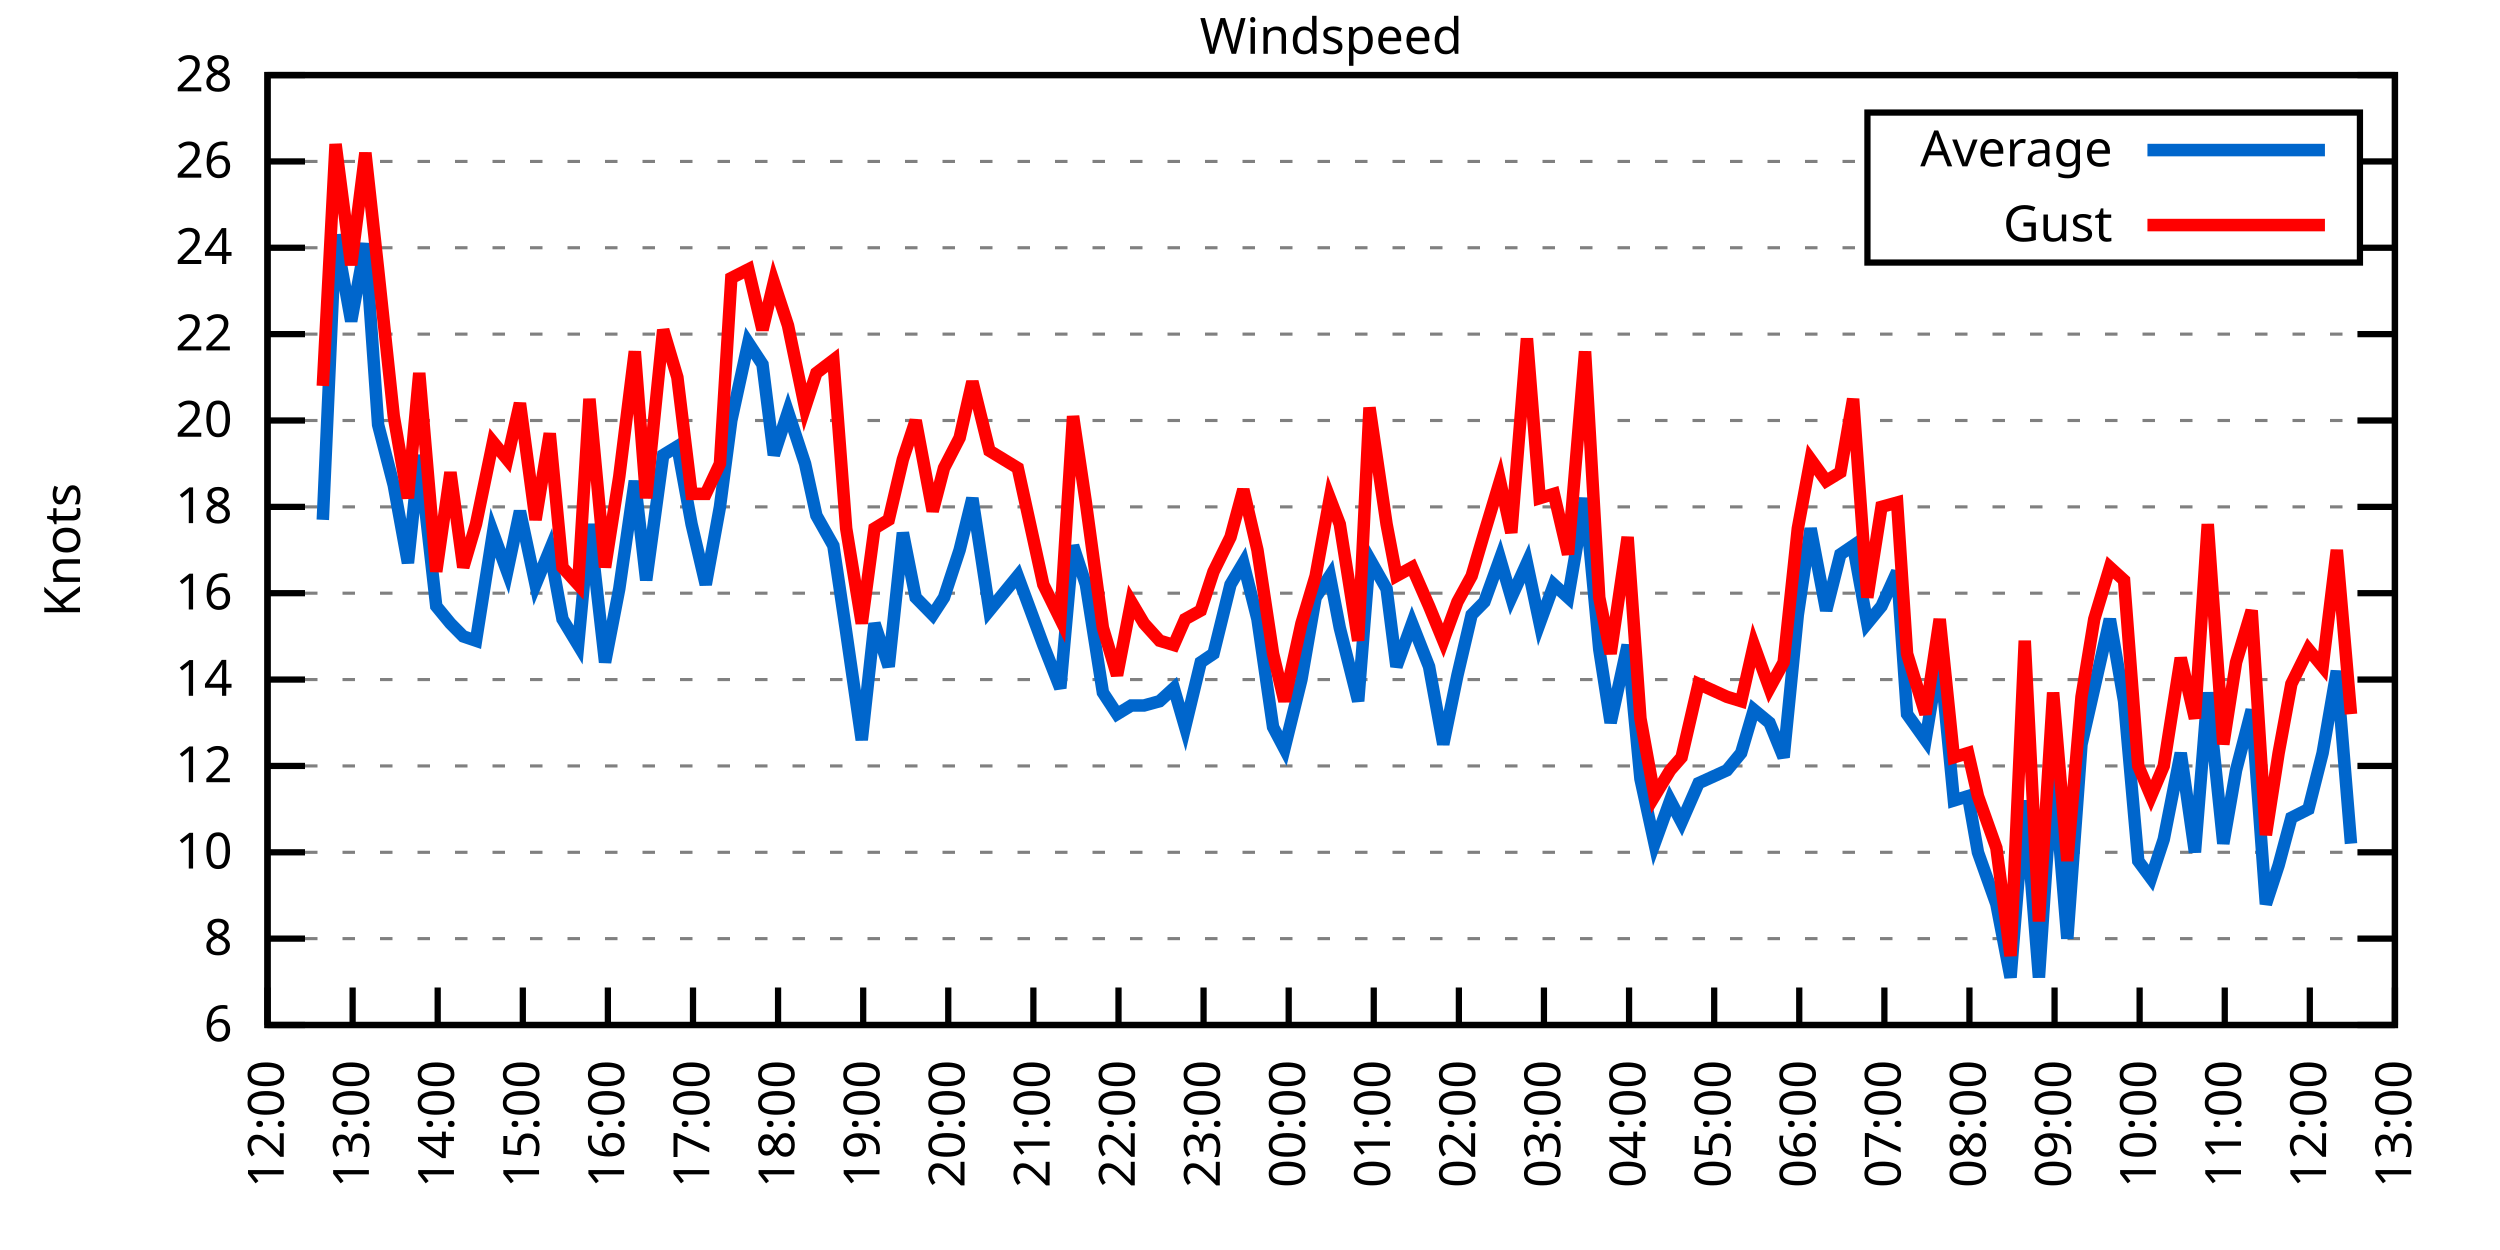
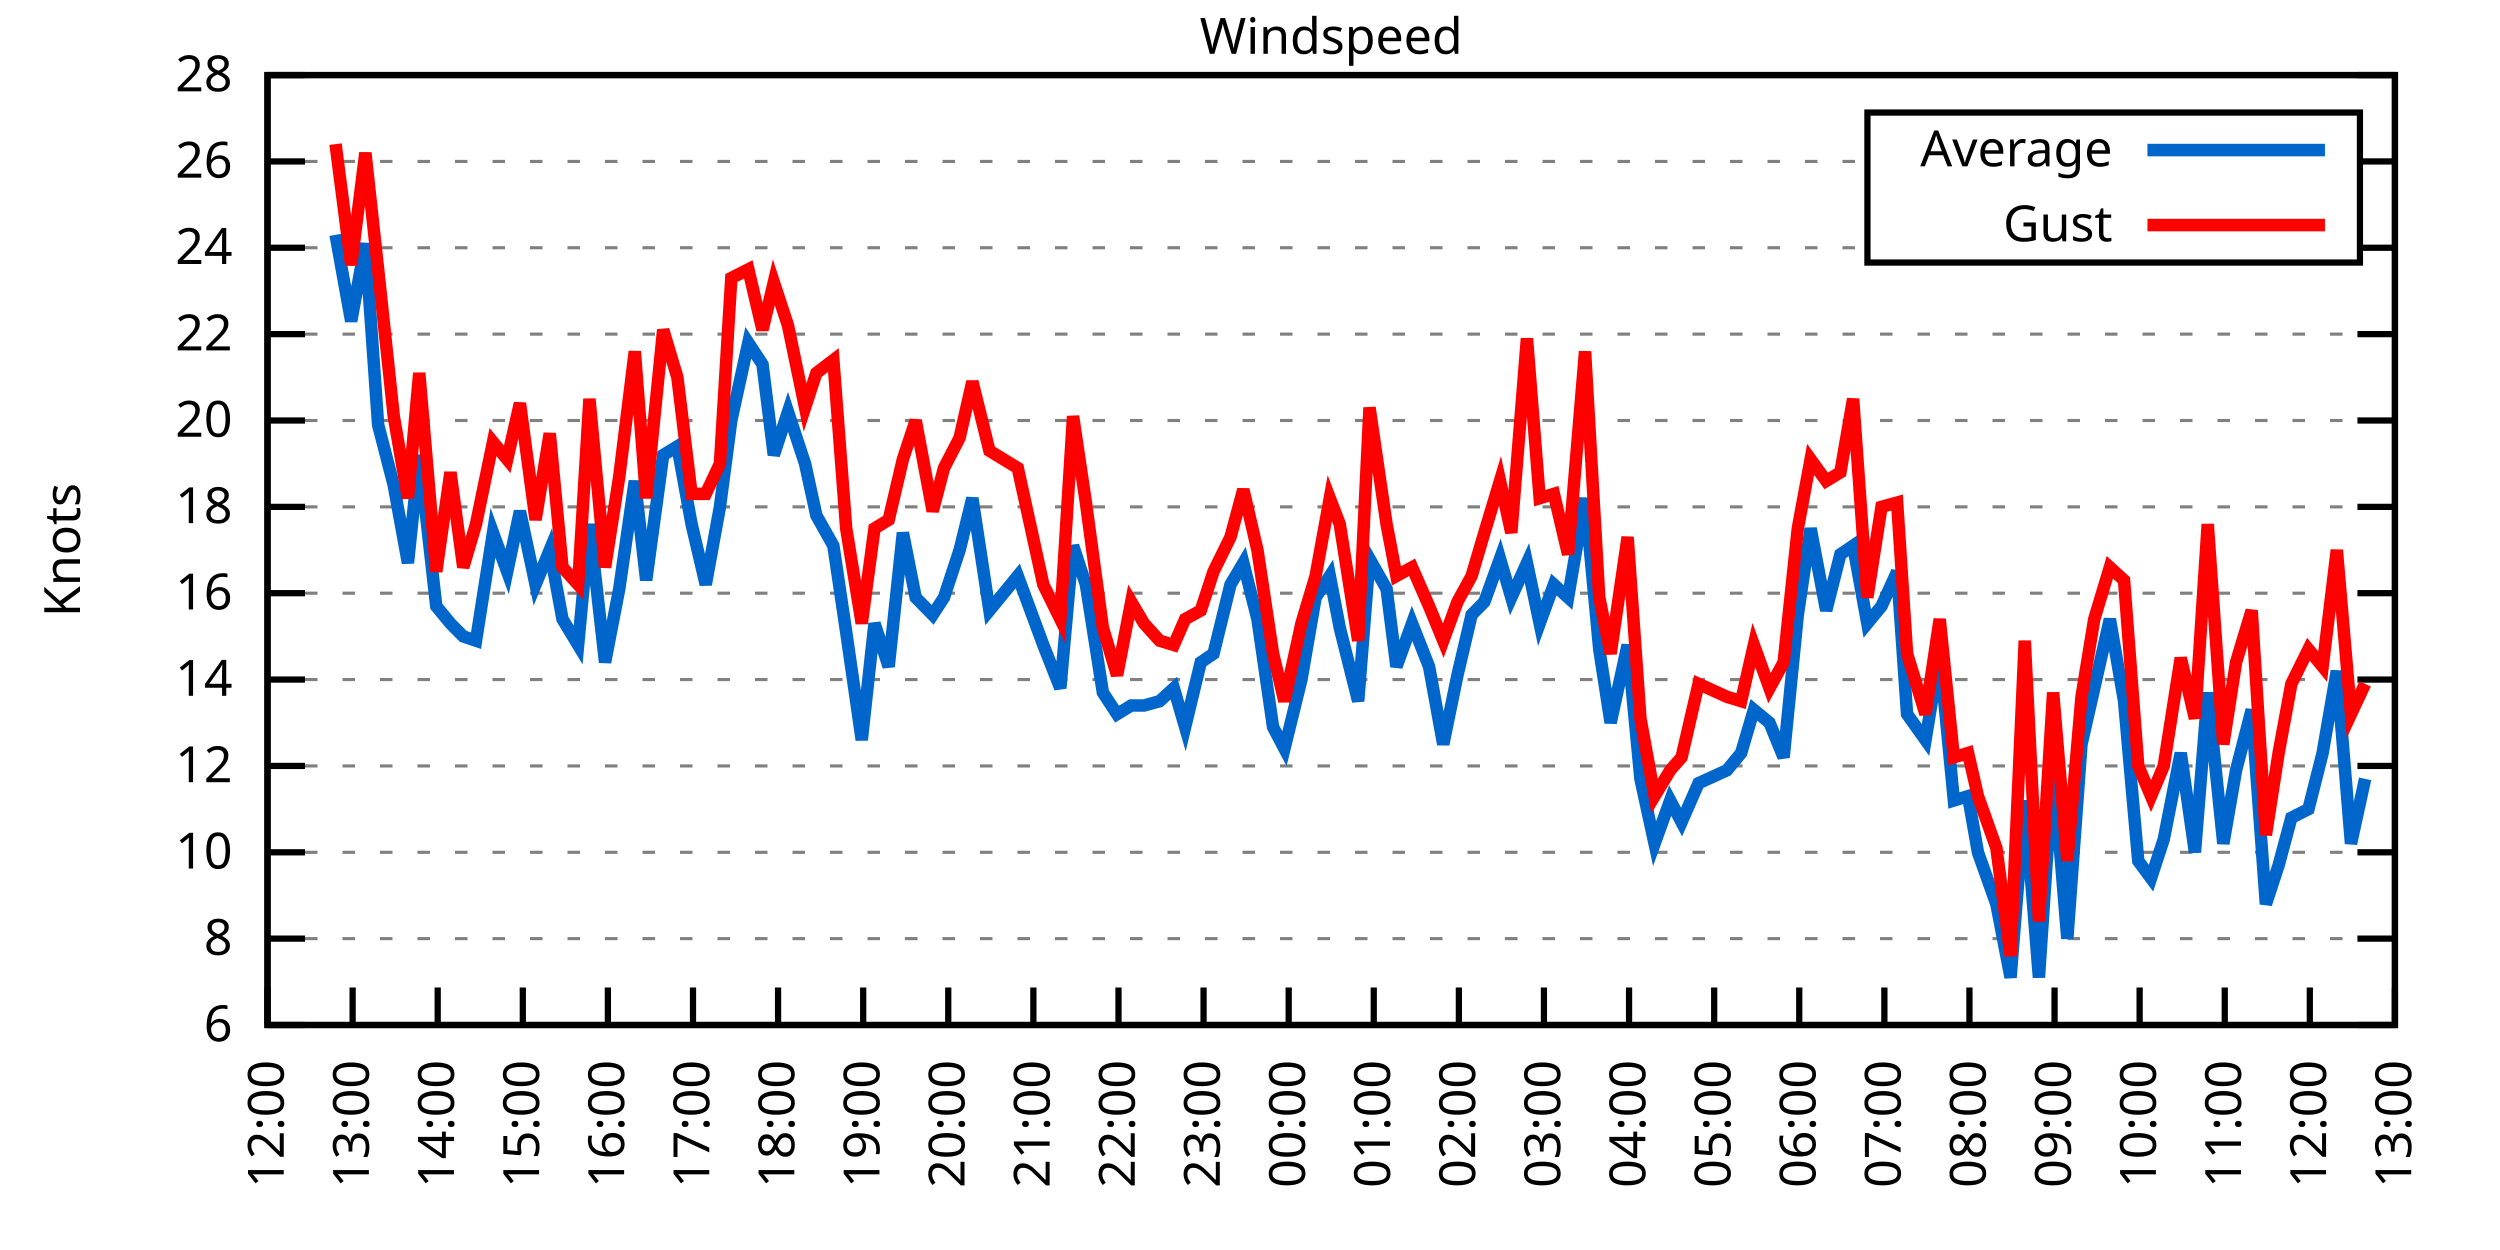
<svg xmlns="http://www.w3.org/2000/svg" xmlns:xlink="http://www.w3.org/1999/xlink" width="400" height="200" viewBox="0 0 400 200">
  <g id="gnuplot_canvas">
    <rect x="0" y="0" width="400" height="200" fill="none" />
    <defs>
      <circle id="gpDot" r="0.5" stroke-width="0.5" stroke="currentColor" />
      <path id="gpPt0" stroke-width="0.333" stroke="currentColor" d="M-1,0 h2 M0,-1 v2" />
      <path id="gpPt1" stroke-width="0.333" stroke="currentColor" d="M-1,-1 L1,1 M1,-1 L-1,1" />
      <path id="gpPt2" stroke-width="0.333" stroke="currentColor" d="M-1,0 L1,0 M0,-1 L0,1 M-1,-1 L1,1 M-1,1 L1,-1" />
      <rect id="gpPt3" stroke-width="0.333" stroke="currentColor" x="-1" y="-1" width="2" height="2" />
      <rect id="gpPt4" stroke-width="0.333" stroke="currentColor" fill="currentColor" x="-1" y="-1" width="2" height="2" />
      <circle id="gpPt5" stroke-width="0.333" stroke="currentColor" cx="0" cy="0" r="1" />
      <use xlink:href="#gpPt5" id="gpPt6" fill="currentColor" stroke="none" />
      <path id="gpPt7" stroke-width="0.333" stroke="currentColor" d="M0,-1.33 L-1.33,0.67 L1.33,0.67 z" />
      <use xlink:href="#gpPt7" id="gpPt8" fill="currentColor" stroke="none" />
      <use xlink:href="#gpPt7" id="gpPt9" stroke="currentColor" transform="rotate(180)" />
      <use xlink:href="#gpPt9" id="gpPt10" fill="currentColor" stroke="none" />
      <use xlink:href="#gpPt3" id="gpPt11" stroke="currentColor" transform="rotate(45)" />
      <use xlink:href="#gpPt11" id="gpPt12" fill="currentColor" stroke="none" />
      <path id="gpPt13" stroke-width="0.333" stroke="currentColor" d="M0,1.330 L1.265,0.411 L0.782,-1.067 L-0.782,-1.076 L-1.265,0.411 z" />
      <use xlink:href="#gpPt13" id="gpPt14" fill="currentColor" stroke="none" />
      <filter id="textbox" filterUnits="objectBoundingBox" x="0" y="0" height="1" width="1">
        <feFlood flood-color="white" flood-opacity="1" result="bgnd" />
        <feComposite in="SourceGraphic" in2="bgnd" operator="atop" />
      </filter>
      <filter id="greybox" filterUnits="objectBoundingBox" x="0" y="0" height="1" width="1">
        <feFlood flood-color="lightgrey" flood-opacity="1" result="grey" />
        <feComposite in="SourceGraphic" in2="grey" operator="atop" />
      </filter>
    </defs>
    <g fill="none" color="white" stroke="currentColor" stroke-width="1.00" stroke-linecap="butt" stroke-linejoin="miter">
</g>
    <g fill="none" color="black" stroke="currentColor" stroke-width="1.00" stroke-linecap="butt" stroke-linejoin="miter">
      <g stroke="none" shape-rendering="crispEdges">
        <polygon fill="rgb(255, 255, 255)" points="42.80,164.00 383.18,164.00 383.18,12.02 42.80,12.02 " />
      </g>
    </g>
    <g fill="none" color="black" stroke="currentColor" stroke-width="1.00" stroke-linecap="butt" stroke-linejoin="miter">
</g>
    <g fill="none" color="black" stroke="black" stroke-width="0.50" stroke-linecap="butt" stroke-linejoin="miter">
</g>
    <g fill="none" color="gray" stroke="currentColor" stroke-width="0.50" stroke-linecap="butt" stroke-linejoin="miter">
      <path stroke="gray" stroke-dasharray="2,4" class="gridline" d="M42.80,164.00 L383.19,164.00  " />
    </g>
    <g fill="none" color="gray" stroke="gray" stroke-width="1.00" stroke-linecap="butt" stroke-linejoin="miter">
</g>
    <g fill="none" color="black" stroke="currentColor" stroke-width="1.00" stroke-linecap="butt" stroke-linejoin="miter">
      <path stroke="black" d="M42.80,164.00 L48.80,164.00 M383.19,164.00 L377.19,164.00  " />
      <g transform="translate(37.20,166.60)" stroke="none" fill="black" font-family="Sans" font-size="8.00" text-anchor="end">
        <text>
          <tspan font-family="Sans"> 6</tspan>
        </text>
      </g>
    </g>
    <g fill="none" color="black" stroke="currentColor" stroke-width="1.00" stroke-linecap="butt" stroke-linejoin="miter">
</g>
    <g fill="none" color="black" stroke="black" stroke-width="0.50" stroke-linecap="butt" stroke-linejoin="miter">
</g>
    <g fill="none" color="gray" stroke="currentColor" stroke-width="0.50" stroke-linecap="butt" stroke-linejoin="miter">
      <path stroke="gray" stroke-dasharray="2,4" class="gridline" d="M42.80,150.18 L383.19,150.18  " />
    </g>
    <g fill="none" color="gray" stroke="gray" stroke-width="1.00" stroke-linecap="butt" stroke-linejoin="miter">
</g>
    <g fill="none" color="black" stroke="currentColor" stroke-width="1.00" stroke-linecap="butt" stroke-linejoin="miter">
      <path stroke="black" d="M42.80,150.18 L48.80,150.18 M383.19,150.18 L377.19,150.18  " />
      <g transform="translate(37.20,152.78)" stroke="none" fill="black" font-family="Sans" font-size="8.00" text-anchor="end">
        <text>
          <tspan font-family="Sans"> 8</tspan>
        </text>
      </g>
    </g>
    <g fill="none" color="black" stroke="currentColor" stroke-width="1.00" stroke-linecap="butt" stroke-linejoin="miter">
</g>
    <g fill="none" color="black" stroke="black" stroke-width="0.50" stroke-linecap="butt" stroke-linejoin="miter">
</g>
    <g fill="none" color="gray" stroke="currentColor" stroke-width="0.50" stroke-linecap="butt" stroke-linejoin="miter">
      <path stroke="gray" stroke-dasharray="2,4" class="gridline" d="M42.80,136.37 L383.19,136.37  " />
    </g>
    <g fill="none" color="gray" stroke="gray" stroke-width="1.00" stroke-linecap="butt" stroke-linejoin="miter">
</g>
    <g fill="none" color="black" stroke="currentColor" stroke-width="1.00" stroke-linecap="butt" stroke-linejoin="miter">
      <path stroke="black" d="M42.80,136.37 L48.80,136.37 M383.19,136.37 L377.19,136.37  " />
      <g transform="translate(37.20,138.97)" stroke="none" fill="black" font-family="Sans" font-size="8.00" text-anchor="end">
        <text>
          <tspan font-family="Sans"> 10</tspan>
        </text>
      </g>
    </g>
    <g fill="none" color="black" stroke="currentColor" stroke-width="1.00" stroke-linecap="butt" stroke-linejoin="miter">
</g>
    <g fill="none" color="black" stroke="black" stroke-width="0.50" stroke-linecap="butt" stroke-linejoin="miter">
</g>
    <g fill="none" color="gray" stroke="currentColor" stroke-width="0.50" stroke-linecap="butt" stroke-linejoin="miter">
      <path stroke="gray" stroke-dasharray="2,4" class="gridline" d="M42.80,122.55 L383.19,122.55  " />
    </g>
    <g fill="none" color="gray" stroke="gray" stroke-width="1.00" stroke-linecap="butt" stroke-linejoin="miter">
</g>
    <g fill="none" color="black" stroke="currentColor" stroke-width="1.00" stroke-linecap="butt" stroke-linejoin="miter">
      <path stroke="black" d="M42.80,122.55 L48.80,122.55 M383.19,122.55 L377.19,122.55  " />
      <g transform="translate(37.20,125.15)" stroke="none" fill="black" font-family="Sans" font-size="8.00" text-anchor="end">
        <text>
          <tspan font-family="Sans"> 12</tspan>
        </text>
      </g>
    </g>
    <g fill="none" color="black" stroke="currentColor" stroke-width="1.00" stroke-linecap="butt" stroke-linejoin="miter">
</g>
    <g fill="none" color="black" stroke="black" stroke-width="0.50" stroke-linecap="butt" stroke-linejoin="miter">
</g>
    <g fill="none" color="gray" stroke="currentColor" stroke-width="0.50" stroke-linecap="butt" stroke-linejoin="miter">
      <path stroke="gray" stroke-dasharray="2,4" class="gridline" d="M42.80,108.73 L383.19,108.73  " />
    </g>
    <g fill="none" color="gray" stroke="gray" stroke-width="1.00" stroke-linecap="butt" stroke-linejoin="miter">
</g>
    <g fill="none" color="black" stroke="currentColor" stroke-width="1.00" stroke-linecap="butt" stroke-linejoin="miter">
      <path stroke="black" d="M42.80,108.73 L48.80,108.73 M383.19,108.73 L377.19,108.73  " />
      <g transform="translate(37.20,111.33)" stroke="none" fill="black" font-family="Sans" font-size="8.00" text-anchor="end">
        <text>
          <tspan font-family="Sans"> 14</tspan>
        </text>
      </g>
    </g>
    <g fill="none" color="black" stroke="currentColor" stroke-width="1.00" stroke-linecap="butt" stroke-linejoin="miter">
</g>
    <g fill="none" color="black" stroke="black" stroke-width="0.50" stroke-linecap="butt" stroke-linejoin="miter">
</g>
    <g fill="none" color="gray" stroke="currentColor" stroke-width="0.50" stroke-linecap="butt" stroke-linejoin="miter">
      <path stroke="gray" stroke-dasharray="2,4" class="gridline" d="M42.80,94.91 L383.19,94.91  " />
    </g>
    <g fill="none" color="gray" stroke="gray" stroke-width="1.00" stroke-linecap="butt" stroke-linejoin="miter">
</g>
    <g fill="none" color="black" stroke="currentColor" stroke-width="1.00" stroke-linecap="butt" stroke-linejoin="miter">
      <path stroke="black" d="M42.80,94.91 L48.80,94.91 M383.19,94.91 L377.19,94.91  " />
      <g transform="translate(37.20,97.51)" stroke="none" fill="black" font-family="Sans" font-size="8.00" text-anchor="end">
        <text>
          <tspan font-family="Sans"> 16</tspan>
        </text>
      </g>
    </g>
    <g fill="none" color="black" stroke="currentColor" stroke-width="1.00" stroke-linecap="butt" stroke-linejoin="miter">
</g>
    <g fill="none" color="black" stroke="black" stroke-width="0.50" stroke-linecap="butt" stroke-linejoin="miter">
</g>
    <g fill="none" color="gray" stroke="currentColor" stroke-width="0.50" stroke-linecap="butt" stroke-linejoin="miter">
      <path stroke="gray" stroke-dasharray="2,4" class="gridline" d="M42.80,81.10 L383.19,81.10  " />
    </g>
    <g fill="none" color="gray" stroke="gray" stroke-width="1.00" stroke-linecap="butt" stroke-linejoin="miter">
</g>
    <g fill="none" color="black" stroke="currentColor" stroke-width="1.00" stroke-linecap="butt" stroke-linejoin="miter">
      <path stroke="black" d="M42.80,81.10 L48.80,81.10 M383.19,81.10 L377.19,81.10  " />
      <g transform="translate(37.20,83.70)" stroke="none" fill="black" font-family="Sans" font-size="8.00" text-anchor="end">
        <text>
          <tspan font-family="Sans"> 18</tspan>
        </text>
      </g>
    </g>
    <g fill="none" color="black" stroke="currentColor" stroke-width="1.00" stroke-linecap="butt" stroke-linejoin="miter">
</g>
    <g fill="none" color="black" stroke="black" stroke-width="0.50" stroke-linecap="butt" stroke-linejoin="miter">
</g>
    <g fill="none" color="gray" stroke="currentColor" stroke-width="0.50" stroke-linecap="butt" stroke-linejoin="miter">
      <path stroke="gray" stroke-dasharray="2,4" class="gridline" d="M42.80,67.28 L383.19,67.28  " />
    </g>
    <g fill="none" color="gray" stroke="gray" stroke-width="1.00" stroke-linecap="butt" stroke-linejoin="miter">
</g>
    <g fill="none" color="black" stroke="currentColor" stroke-width="1.00" stroke-linecap="butt" stroke-linejoin="miter">
      <path stroke="black" d="M42.80,67.28 L48.80,67.28 M383.19,67.28 L377.19,67.28  " />
      <g transform="translate(37.20,69.88)" stroke="none" fill="black" font-family="Sans" font-size="8.00" text-anchor="end">
        <text>
          <tspan font-family="Sans"> 20</tspan>
        </text>
      </g>
    </g>
    <g fill="none" color="black" stroke="currentColor" stroke-width="1.00" stroke-linecap="butt" stroke-linejoin="miter">
</g>
    <g fill="none" color="black" stroke="black" stroke-width="0.50" stroke-linecap="butt" stroke-linejoin="miter">
</g>
    <g fill="none" color="gray" stroke="currentColor" stroke-width="0.50" stroke-linecap="butt" stroke-linejoin="miter">
      <path stroke="gray" stroke-dasharray="2,4" class="gridline" d="M42.80,53.46 L383.19,53.46  " />
    </g>
    <g fill="none" color="gray" stroke="gray" stroke-width="1.00" stroke-linecap="butt" stroke-linejoin="miter">
</g>
    <g fill="none" color="black" stroke="currentColor" stroke-width="1.00" stroke-linecap="butt" stroke-linejoin="miter">
      <path stroke="black" d="M42.80,53.46 L48.80,53.46 M383.19,53.46 L377.19,53.46  " />
      <g transform="translate(37.20,56.06)" stroke="none" fill="black" font-family="Sans" font-size="8.00" text-anchor="end">
        <text>
          <tspan font-family="Sans"> 22</tspan>
        </text>
      </g>
    </g>
    <g fill="none" color="black" stroke="currentColor" stroke-width="1.00" stroke-linecap="butt" stroke-linejoin="miter">
</g>
    <g fill="none" color="black" stroke="black" stroke-width="0.50" stroke-linecap="butt" stroke-linejoin="miter">
</g>
    <g fill="none" color="gray" stroke="currentColor" stroke-width="0.50" stroke-linecap="butt" stroke-linejoin="miter">
      <path stroke="gray" stroke-dasharray="2,4" class="gridline" d="M42.80,39.64 L298.79,39.64 M377.59,39.64 L383.19,39.64  " />
    </g>
    <g fill="none" color="gray" stroke="gray" stroke-width="1.00" stroke-linecap="butt" stroke-linejoin="miter">
</g>
    <g fill="none" color="black" stroke="currentColor" stroke-width="1.00" stroke-linecap="butt" stroke-linejoin="miter">
      <path stroke="black" d="M42.80,39.64 L48.80,39.64 M383.19,39.64 L377.19,39.64  " />
      <g transform="translate(37.20,42.24)" stroke="none" fill="black" font-family="Sans" font-size="8.00" text-anchor="end">
        <text>
          <tspan font-family="Sans"> 24</tspan>
        </text>
      </g>
    </g>
    <g fill="none" color="black" stroke="currentColor" stroke-width="1.00" stroke-linecap="butt" stroke-linejoin="miter">
</g>
    <g fill="none" color="black" stroke="black" stroke-width="0.50" stroke-linecap="butt" stroke-linejoin="miter">
</g>
    <g fill="none" color="gray" stroke="currentColor" stroke-width="0.50" stroke-linecap="butt" stroke-linejoin="miter">
      <path stroke="gray" stroke-dasharray="2,4" class="gridline" d="M42.80,25.83 L298.79,25.83 M377.59,25.83 L383.19,25.83  " />
    </g>
    <g fill="none" color="gray" stroke="gray" stroke-width="1.00" stroke-linecap="butt" stroke-linejoin="miter">
</g>
    <g fill="none" color="black" stroke="currentColor" stroke-width="1.00" stroke-linecap="butt" stroke-linejoin="miter">
      <path stroke="black" d="M42.80,25.83 L48.80,25.83 M383.19,25.83 L377.19,25.83  " />
      <g transform="translate(37.20,28.43)" stroke="none" fill="black" font-family="Sans" font-size="8.00" text-anchor="end">
        <text>
          <tspan font-family="Sans"> 26</tspan>
        </text>
      </g>
    </g>
    <g fill="none" color="black" stroke="currentColor" stroke-width="1.00" stroke-linecap="butt" stroke-linejoin="miter">
</g>
    <g fill="none" color="black" stroke="black" stroke-width="0.50" stroke-linecap="butt" stroke-linejoin="miter">
</g>
    <g fill="none" color="gray" stroke="currentColor" stroke-width="0.50" stroke-linecap="butt" stroke-linejoin="miter">
      <path stroke="gray" stroke-dasharray="2,4" class="gridline" d="M42.80,12.01 L383.19,12.01  " />
    </g>
    <g fill="none" color="gray" stroke="gray" stroke-width="1.00" stroke-linecap="butt" stroke-linejoin="miter">
</g>
    <g fill="none" color="black" stroke="currentColor" stroke-width="1.00" stroke-linecap="butt" stroke-linejoin="miter">
      <path stroke="black" d="M42.80,12.01 L48.80,12.01 M383.19,12.01 L377.19,12.01  " />
      <g transform="translate(37.20,14.61)" stroke="none" fill="black" font-family="Sans" font-size="8.00" text-anchor="end">
        <text>
          <tspan font-family="Sans"> 28</tspan>
        </text>
      </g>
    </g>
    <g fill="none" color="black" stroke="currentColor" stroke-width="1.00" stroke-linecap="butt" stroke-linejoin="miter">
      <path stroke="black" d="M42.80,164.00 L42.80,158.00  " />
      <g transform="translate(45.40,169.60) rotate(270.00)" stroke="none" fill="black" font-family="Sans" font-size="8.00" text-anchor="end">
        <text>
          <tspan font-family="Sans">12:00</tspan>
        </text>
      </g>
    </g>
    <g fill="none" color="black" stroke="currentColor" stroke-width="1.00" stroke-linecap="butt" stroke-linejoin="miter">
      <path stroke="black" d="M56.42,164.00 L56.42,158.00  " />
      <g transform="translate(59.02,169.60) rotate(270.00)" stroke="none" fill="black" font-family="Sans" font-size="8.00" text-anchor="end">
        <text>
          <tspan font-family="Sans">13:00</tspan>
        </text>
      </g>
    </g>
    <g fill="none" color="black" stroke="currentColor" stroke-width="1.00" stroke-linecap="butt" stroke-linejoin="miter">
      <path stroke="black" d="M70.03,164.00 L70.03,158.00  " />
      <g transform="translate(72.63,169.60) rotate(270.00)" stroke="none" fill="black" font-family="Sans" font-size="8.00" text-anchor="end">
        <text>
          <tspan font-family="Sans">14:00</tspan>
        </text>
      </g>
    </g>
    <g fill="none" color="black" stroke="currentColor" stroke-width="1.00" stroke-linecap="butt" stroke-linejoin="miter">
      <path stroke="black" d="M83.65,164.00 L83.65,158.00  " />
      <g transform="translate(86.25,169.60) rotate(270.00)" stroke="none" fill="black" font-family="Sans" font-size="8.00" text-anchor="end">
        <text>
          <tspan font-family="Sans">15:00</tspan>
        </text>
      </g>
    </g>
    <g fill="none" color="black" stroke="currentColor" stroke-width="1.00" stroke-linecap="butt" stroke-linejoin="miter">
      <path stroke="black" d="M97.26,164.00 L97.26,158.00  " />
      <g transform="translate(99.86,169.60) rotate(270.00)" stroke="none" fill="black" font-family="Sans" font-size="8.00" text-anchor="end">
        <text>
          <tspan font-family="Sans">16:00</tspan>
        </text>
      </g>
    </g>
    <g fill="none" color="black" stroke="currentColor" stroke-width="1.00" stroke-linecap="butt" stroke-linejoin="miter">
      <path stroke="black" d="M110.88,164.00 L110.88,158.00  " />
      <g transform="translate(113.48,169.60) rotate(270.00)" stroke="none" fill="black" font-family="Sans" font-size="8.00" text-anchor="end">
        <text>
          <tspan font-family="Sans">17:00</tspan>
        </text>
      </g>
    </g>
    <g fill="none" color="black" stroke="currentColor" stroke-width="1.00" stroke-linecap="butt" stroke-linejoin="miter">
      <path stroke="black" d="M124.49,164.00 L124.49,158.00  " />
      <g transform="translate(127.09,169.60) rotate(270.00)" stroke="none" fill="black" font-family="Sans" font-size="8.00" text-anchor="end">
        <text>
          <tspan font-family="Sans">18:00</tspan>
        </text>
      </g>
    </g>
    <g fill="none" color="black" stroke="currentColor" stroke-width="1.00" stroke-linecap="butt" stroke-linejoin="miter">
      <path stroke="black" d="M138.11,164.00 L138.11,158.00  " />
      <g transform="translate(140.71,169.60) rotate(270.00)" stroke="none" fill="black" font-family="Sans" font-size="8.00" text-anchor="end">
        <text>
          <tspan font-family="Sans">19:00</tspan>
        </text>
      </g>
    </g>
    <g fill="none" color="black" stroke="currentColor" stroke-width="1.00" stroke-linecap="butt" stroke-linejoin="miter">
      <path stroke="black" d="M151.72,164.00 L151.72,158.00  " />
      <g transform="translate(154.32,169.60) rotate(270.00)" stroke="none" fill="black" font-family="Sans" font-size="8.00" text-anchor="end">
        <text>
          <tspan font-family="Sans">20:00</tspan>
        </text>
      </g>
    </g>
    <g fill="none" color="black" stroke="currentColor" stroke-width="1.00" stroke-linecap="butt" stroke-linejoin="miter">
      <path stroke="black" d="M165.34,164.00 L165.34,158.00  " />
      <g transform="translate(167.94,169.60) rotate(270.00)" stroke="none" fill="black" font-family="Sans" font-size="8.00" text-anchor="end">
        <text>
          <tspan font-family="Sans">21:00</tspan>
        </text>
      </g>
    </g>
    <g fill="none" color="black" stroke="currentColor" stroke-width="1.00" stroke-linecap="butt" stroke-linejoin="miter">
      <path stroke="black" d="M178.96,164.00 L178.96,158.00  " />
      <g transform="translate(181.56,169.60) rotate(270.00)" stroke="none" fill="black" font-family="Sans" font-size="8.00" text-anchor="end">
        <text>
          <tspan font-family="Sans">22:00</tspan>
        </text>
      </g>
    </g>
    <g fill="none" color="black" stroke="currentColor" stroke-width="1.00" stroke-linecap="butt" stroke-linejoin="miter">
      <path stroke="black" d="M192.57,164.00 L192.57,158.00  " />
      <g transform="translate(195.17,169.60) rotate(270.00)" stroke="none" fill="black" font-family="Sans" font-size="8.00" text-anchor="end">
        <text>
          <tspan font-family="Sans">23:00</tspan>
        </text>
      </g>
    </g>
    <g fill="none" color="black" stroke="currentColor" stroke-width="1.00" stroke-linecap="butt" stroke-linejoin="miter">
      <path stroke="black" d="M206.19,164.00 L206.19,158.00  " />
      <g transform="translate(208.79,169.60) rotate(270.00)" stroke="none" fill="black" font-family="Sans" font-size="8.00" text-anchor="end">
        <text>
          <tspan font-family="Sans">00:00</tspan>
        </text>
      </g>
    </g>
    <g fill="none" color="black" stroke="currentColor" stroke-width="1.00" stroke-linecap="butt" stroke-linejoin="miter">
      <path stroke="black" d="M219.80,164.00 L219.80,158.00  " />
      <g transform="translate(222.40,169.60) rotate(270.00)" stroke="none" fill="black" font-family="Sans" font-size="8.00" text-anchor="end">
        <text>
          <tspan font-family="Sans">01:00</tspan>
        </text>
      </g>
    </g>
    <g fill="none" color="black" stroke="currentColor" stroke-width="1.00" stroke-linecap="butt" stroke-linejoin="miter">
      <path stroke="black" d="M233.42,164.00 L233.42,158.00  " />
      <g transform="translate(236.02,169.60) rotate(270.00)" stroke="none" fill="black" font-family="Sans" font-size="8.00" text-anchor="end">
        <text>
          <tspan font-family="Sans">02:00</tspan>
        </text>
      </g>
    </g>
    <g fill="none" color="black" stroke="currentColor" stroke-width="1.00" stroke-linecap="butt" stroke-linejoin="miter">
      <path stroke="black" d="M247.03,164.00 L247.03,158.00  " />
      <g transform="translate(249.63,169.60) rotate(270.00)" stroke="none" fill="black" font-family="Sans" font-size="8.00" text-anchor="end">
        <text>
          <tspan font-family="Sans">03:00</tspan>
        </text>
      </g>
    </g>
    <g fill="none" color="black" stroke="currentColor" stroke-width="1.00" stroke-linecap="butt" stroke-linejoin="miter">
      <path stroke="black" d="M260.65,164.00 L260.65,158.00  " />
      <g transform="translate(263.25,169.60) rotate(270.00)" stroke="none" fill="black" font-family="Sans" font-size="8.00" text-anchor="end">
        <text>
          <tspan font-family="Sans">04:00</tspan>
        </text>
      </g>
    </g>
    <g fill="none" color="black" stroke="currentColor" stroke-width="1.00" stroke-linecap="butt" stroke-linejoin="miter">
      <path stroke="black" d="M274.27,164.00 L274.27,158.00  " />
      <g transform="translate(276.87,169.60) rotate(270.00)" stroke="none" fill="black" font-family="Sans" font-size="8.00" text-anchor="end">
        <text>
          <tspan font-family="Sans">05:00</tspan>
        </text>
      </g>
    </g>
    <g fill="none" color="black" stroke="currentColor" stroke-width="1.00" stroke-linecap="butt" stroke-linejoin="miter">
      <path stroke="black" d="M287.88,164.00 L287.88,158.00  " />
      <g transform="translate(290.48,169.60) rotate(270.00)" stroke="none" fill="black" font-family="Sans" font-size="8.00" text-anchor="end">
        <text>
          <tspan font-family="Sans">06:00</tspan>
        </text>
      </g>
    </g>
    <g fill="none" color="black" stroke="currentColor" stroke-width="1.00" stroke-linecap="butt" stroke-linejoin="miter">
      <path stroke="black" d="M301.50,164.00 L301.50,158.00  " />
      <g transform="translate(304.10,169.60) rotate(270.00)" stroke="none" fill="black" font-family="Sans" font-size="8.00" text-anchor="end">
        <text>
          <tspan font-family="Sans">07:00</tspan>
        </text>
      </g>
    </g>
    <g fill="none" color="black" stroke="currentColor" stroke-width="1.00" stroke-linecap="butt" stroke-linejoin="miter">
      <path stroke="black" d="M315.11,164.00 L315.11,158.00  " />
      <g transform="translate(317.71,169.60) rotate(270.00)" stroke="none" fill="black" font-family="Sans" font-size="8.00" text-anchor="end">
        <text>
          <tspan font-family="Sans">08:00</tspan>
        </text>
      </g>
    </g>
    <g fill="none" color="black" stroke="currentColor" stroke-width="1.00" stroke-linecap="butt" stroke-linejoin="miter">
      <path stroke="black" d="M328.73,164.00 L328.73,158.00  " />
      <g transform="translate(331.33,169.60) rotate(270.00)" stroke="none" fill="black" font-family="Sans" font-size="8.00" text-anchor="end">
        <text>
          <tspan font-family="Sans">09:00</tspan>
        </text>
      </g>
    </g>
    <g fill="none" color="black" stroke="currentColor" stroke-width="1.00" stroke-linecap="butt" stroke-linejoin="miter">
      <path stroke="black" d="M342.34,164.00 L342.34,158.00  " />
      <g transform="translate(344.94,169.60) rotate(270.00)" stroke="none" fill="black" font-family="Sans" font-size="8.00" text-anchor="end">
        <text>
          <tspan font-family="Sans">10:00</tspan>
        </text>
      </g>
    </g>
    <g fill="none" color="black" stroke="currentColor" stroke-width="1.00" stroke-linecap="butt" stroke-linejoin="miter">
      <path stroke="black" d="M355.96,164.00 L355.96,158.00  " />
      <g transform="translate(358.56,169.60) rotate(270.00)" stroke="none" fill="black" font-family="Sans" font-size="8.00" text-anchor="end">
        <text>
          <tspan font-family="Sans">11:00</tspan>
        </text>
      </g>
    </g>
    <g fill="none" color="black" stroke="currentColor" stroke-width="1.00" stroke-linecap="butt" stroke-linejoin="miter">
      <path stroke="black" d="M369.57,164.00 L369.57,158.00  " />
      <g transform="translate(372.17,169.60) rotate(270.00)" stroke="none" fill="black" font-family="Sans" font-size="8.00" text-anchor="end">
        <text>
          <tspan font-family="Sans">12:00</tspan>
        </text>
      </g>
    </g>
    <g fill="none" color="black" stroke="currentColor" stroke-width="1.00" stroke-linecap="butt" stroke-linejoin="miter">
      <path stroke="black" d="M383.19,164.00 L383.19,158.00  " />
      <g transform="translate(385.79,169.60) rotate(270.00)" stroke="none" fill="black" font-family="Sans" font-size="8.00" text-anchor="end">
        <text>
          <tspan font-family="Sans">13:00</tspan>
        </text>
      </g>
    </g>
    <g fill="none" color="black" stroke="currentColor" stroke-width="1.00" stroke-linecap="butt" stroke-linejoin="miter">
</g>
    <g fill="none" color="black" stroke="currentColor" stroke-width="1.00" stroke-linecap="butt" stroke-linejoin="miter">
      <path stroke="black" d="M42.80,12.01 L42.80,164.00 L383.19,164.00 L383.19,12.01 L42.80,12.01 Z  " />
    </g>
    <g fill="none" color="black" stroke="currentColor" stroke-width="1.00" stroke-linecap="butt" stroke-linejoin="miter">
</g>
    <g fill="none" color="black" stroke="currentColor" stroke-width="1.00" stroke-linecap="butt" stroke-linejoin="miter">
      <path stroke="black" d="M298.79,42.01 L298.79,18.01 L377.59,18.01 L377.59,42.01 L298.79,42.01 Z  " />
    </g>
    <g id="Windspeed_plot_1">
      <g fill="none" color="white" stroke="black" stroke-width="2.00" stroke-linecap="butt" stroke-linejoin="miter">
</g>
      <g fill="none" color="black" stroke="currentColor" stroke-width="2.00" stroke-linecap="butt" stroke-linejoin="miter">
        <g transform="translate(337.99,26.61)" stroke="none" fill="black" font-family="Sans" font-size="8.00" text-anchor="end">
          <text>
            <tspan font-family="Sans">Average</tspan>
          </text>
        </g>
      </g>
      <g fill="none" color="black" stroke="currentColor" stroke-width="2.00" stroke-linecap="butt" stroke-linejoin="miter">
-         <path stroke="rgb(  0, 102, 204)" d="M343.59,24.01 L371.99,24.01 M51.65,83.17 L53.69,37.57 L56.19,51.39 L58.46,38.95 L60.50,67.97 L63.00,77.64   L65.27,90.08 L67.08,72.81 L69.80,96.99 L72.07,99.75 L74.12,101.82 L76.16,102.51 L78.88,85.24 L81.15,91.46   L83.19,81.79 L85.69,93.53 L87.96,88.00 L90.00,99.06 L92.50,103.20 L94.31,83.86 L96.81,105.97 L99.08,94.22   L101.57,76.95 L103.39,92.84 L106.11,72.81 L108.38,71.42 L110.65,83.86 L112.92,93.53 L115.19,81.10 L117.01,67.28   L119.73,54.84 L122.00,58.30 L123.81,72.81 L126.08,65.90 L128.81,74.19 L130.62,82.48 L133.34,87.31 L135.39,101.13   L137.88,118.40 L139.92,99.75 L142.19,106.66 L144.46,85.24 L146.51,95.60 L149.23,98.37 L151.04,95.60 L153.54,88.00   L155.58,79.71 L158.31,97.68 L162.84,92.15 L166.93,103.20 L169.65,110.11 L171.69,87.31 L173.74,93.53 L176.46,110.80   L178.73,114.26 L181.00,112.88 L183.04,112.88 L185.54,112.19 L187.81,110.11 L189.62,116.33 L192.12,105.97 L194.16,104.59   L196.88,93.53 L198.93,90.08 L201.19,99.06 L203.69,116.33 L205.51,119.78 L208.23,108.73 L210.50,95.60 L212.77,92.15   L214.36,100.44 L217.31,112.19 L219.12,89.39 L221.85,94.22 L223.43,106.66 L225.93,99.75 L228.65,106.66 L230.92,119.09   L233.19,108.04 L235.46,98.37 L237.50,96.30 L240.00,89.39 L241.81,95.60 L244.31,90.08 L246.35,99.75 L248.62,93.53   L250.89,95.60 L253.61,79.71 L255.88,103.89 L257.70,115.64 L260.42,103.20 L262.47,124.62 L264.73,134.98 L267.23,128.08   L269.05,131.53 L271.77,125.31 L276.31,123.24 L278.58,120.48 L280.62,113.57 L283.12,115.64 L285.38,121.17 L287.65,98.37   L289.70,84.55 L292.19,97.68 L294.46,88.70 L296.50,87.31 L298.77,99.75 L301.04,96.99 L303.54,91.46 L305.13,114.26   L308.08,118.40 L310.35,104.59 L312.62,128.08 L314.89,127.38 L316.47,136.37 L319.42,144.66 L321.69,156.40 L323.96,128.08   L326.23,156.40 L328.50,122.55 L330.77,150.18 L333.04,119.09 L335.08,110.11 L337.58,99.06 L339.85,112.19 L342.12,137.75   L344.16,140.51 L346.20,134.29 L348.92,120.48 L351.19,136.37 L353.24,110.80 L355.73,134.98 L357.77,123.24 L360.27,113.57   L362.54,144.66 L364.58,138.44 L366.62,130.84 L369.35,129.46 L371.62,120.48 L373.89,107.35 L376.16,134.98  " />
+         <path stroke="rgb(  0, 102, 204)" d="M343.59,24.01 L371.99,24.01 M53.69,37.57 L56.19,51.39 L58.46,38.95 L60.50,67.97 L63.00,77.64 L65.27,90.08   L67.08,72.81 L69.80,96.99 L72.07,99.75 L74.12,101.82 L76.16,102.51 L78.88,85.24 L81.15,91.46 L83.19,81.79   L85.69,93.53 L87.96,88.00 L90.00,99.06 L92.50,103.20 L94.31,83.86 L96.81,105.97 L99.08,94.22 L101.57,76.95   L103.39,92.84 L106.11,72.81 L108.38,71.42 L110.65,83.86 L112.92,93.53 L115.19,81.10 L117.01,67.28 L119.73,54.84   L122.00,58.30 L123.81,72.81 L126.08,65.90 L128.81,74.19 L130.62,82.48 L133.34,87.31 L135.39,101.13 L137.88,118.40   L139.92,99.75 L142.19,106.66 L144.46,85.24 L146.51,95.60 L149.23,98.37 L151.04,95.60 L153.54,88.00 L155.58,79.71   L158.31,97.68 L162.84,92.15 L166.93,103.20 L169.65,110.11 L171.69,87.31 L173.74,93.53 L176.46,110.80 L178.73,114.26   L181.00,112.88 L183.04,112.88 L185.54,112.19 L187.81,110.11 L189.62,116.33 L192.12,105.97 L194.16,104.59 L196.88,93.53   L198.93,90.08 L201.19,99.06 L203.69,116.33 L205.51,119.78 L208.23,108.73 L210.50,95.60 L212.77,92.15 L214.36,100.44   L217.31,112.19 L219.12,89.39 L221.85,94.22 L223.43,106.66 L225.93,99.75 L228.65,106.66 L230.92,119.09 L233.19,108.04   L235.46,98.37 L237.50,96.30 L240.00,89.39 L241.81,95.60 L244.31,90.08 L246.35,99.75 L248.62,93.53 L250.89,95.60   L253.61,79.71 L255.88,103.89 L257.70,115.64 L260.42,103.20 L262.47,124.62 L264.73,134.98 L267.23,128.08 L269.05,131.53   L271.77,125.31 L276.31,123.24 L278.58,120.48 L280.62,113.57 L283.12,115.64 L285.38,121.17 L287.65,98.37 L289.70,84.55   L292.19,97.68 L294.46,88.70 L296.50,87.31 L298.77,99.75 L301.04,96.99 L303.54,91.46 L305.13,114.26 L308.08,118.40   L310.35,104.59 L312.62,128.08 L314.89,127.38 L316.47,136.37 L319.42,144.66 L321.69,156.40 L323.96,128.08 L326.23,156.40   L328.50,122.55 L330.77,150.18 L333.04,119.09 L335.08,110.11 L337.58,99.06 L339.85,112.19 L342.12,137.75 L344.16,140.51   L346.20,134.29 L348.92,120.48 L351.19,136.37 L353.24,110.80 L355.73,134.98 L357.77,123.24 L360.27,113.57 L362.54,144.66   L364.58,138.44 L366.62,130.84 L369.35,129.46 L371.62,120.48 L373.89,107.35 L376.16,134.98 L378.42,124.62  " />
      </g>
    </g>
    <g id="Windspeed_plot_2">
      <g fill="none" color="black" stroke="currentColor" stroke-width="2.00" stroke-linecap="butt" stroke-linejoin="miter">
        <g transform="translate(337.99,38.61)" stroke="none" fill="black" font-family="Sans" font-size="8.00" text-anchor="end">
          <text>
            <tspan font-family="Sans">Gust</tspan>
          </text>
        </g>
      </g>
      <g fill="none" color="black" stroke="currentColor" stroke-width="2.00" stroke-linecap="butt" stroke-linejoin="miter">
-         <path stroke="rgb(255,   0,   0)" d="M343.59,36.01 L371.99,36.01 M51.65,61.75 L53.69,23.06 L56.19,42.41 L58.46,24.45 L60.50,43.10 L63.00,66.59   L65.27,79.71 L67.08,59.68 L69.80,91.46 L72.07,75.57 L74.12,90.77 L76.16,83.86 L78.88,70.73 L81.15,73.50   L83.19,64.52 L85.69,83.17 L87.96,69.35 L90.00,90.77 L92.50,93.53 L94.31,63.82 L96.81,90.77 L99.08,76.26   L101.57,56.23 L103.39,79.71 L106.11,52.77 L108.38,60.37 L110.65,79.02 L112.92,79.02 L115.19,74.19 L117.01,44.48   L119.73,43.10 L122.00,52.77 L123.81,45.17 L126.08,52.08 L128.81,65.21 L130.62,59.68 L133.34,57.61 L135.39,84.55   L137.88,99.75 L139.92,84.55 L142.19,83.17 L144.46,73.50 L146.51,67.28 L149.23,81.79 L151.04,74.88 L153.54,70.04   L155.58,61.06 L158.31,72.12 L162.84,74.88 L166.93,93.53 L169.65,99.06 L171.69,66.59 L173.74,80.41 L176.46,100.44   L178.73,108.04 L181.00,96.30 L183.04,99.75 L185.54,102.51 L187.81,103.20 L189.62,99.06 L192.12,97.68 L194.16,91.46   L196.88,85.93 L198.93,78.33 L201.19,88.00 L203.69,104.59 L205.51,112.19 L208.23,99.75 L210.50,92.15 L212.77,79.71   L214.36,83.86 L217.31,102.51 L219.12,65.21 L221.85,83.86 L223.43,92.15 L225.93,90.77 L228.65,96.99 L230.92,102.51   L233.19,96.30 L235.46,92.15 L237.50,85.24 L240.00,76.95 L241.81,85.24 L244.31,54.15 L246.35,79.71 L248.62,79.02   L250.89,88.70 L253.61,56.23 L255.88,95.60 L257.70,104.59 L260.42,85.93 L262.47,114.95 L264.73,127.38 L267.23,123.24   L269.05,121.17 L271.77,109.42 L276.31,111.49 L278.58,112.19 L280.62,103.20 L283.12,110.11 L285.38,105.97 L287.65,84.55   L289.70,73.50 L292.19,76.95 L294.46,75.57 L296.50,63.82 L298.77,95.60 L301.04,81.10 L303.54,80.41 L305.13,104.59   L308.08,114.26 L310.35,99.06 L312.62,121.17 L314.89,120.48 L316.47,127.38 L319.42,135.67 L321.69,152.95 L323.96,102.51   L326.23,147.42 L328.50,110.80 L330.77,137.75 L333.04,111.49 L335.08,99.06 L337.58,90.77 L339.85,92.84 L342.12,122.55   L344.16,127.38 L346.20,122.55 L348.92,105.28 L351.19,114.95 L353.24,83.86 L355.73,119.09 L357.77,105.97 L360.27,97.68   L362.54,133.60 L364.58,120.48 L366.62,109.42 L369.35,103.89 L371.62,106.66 L373.89,88.00 L376.16,114.26  " />
+         <path stroke="rgb(255,   0,   0)" d="M343.59,36.01 L371.99,36.01 M53.69,23.06 L56.19,42.41 L58.46,24.45 L60.50,43.10 L63.00,66.59 L65.27,79.71   L67.08,59.68 L69.80,91.46 L72.07,75.57 L74.12,90.77 L76.16,83.86 L78.88,70.73 L81.15,73.50 L83.19,64.52   L85.69,83.17 L87.96,69.35 L90.00,90.77 L92.50,93.53 L94.31,63.82 L96.81,90.77 L99.08,76.26 L101.57,56.23   L103.39,79.71 L106.11,52.77 L108.38,60.37 L110.65,79.02 L112.92,79.02 L115.19,74.19 L117.01,44.48 L119.73,43.10   L122.00,52.77 L123.81,45.17 L126.08,52.08 L128.81,65.21 L130.62,59.68 L133.34,57.61 L135.39,84.55 L137.88,99.75   L139.92,84.55 L142.19,83.17 L144.46,73.50 L146.51,67.28 L149.23,81.79 L151.04,74.88 L153.54,70.04 L155.58,61.06   L158.31,72.12 L162.84,74.88 L166.93,93.53 L169.65,99.06 L171.69,66.59 L173.74,80.41 L176.46,100.44 L178.73,108.04   L181.00,96.30 L183.04,99.75 L185.54,102.51 L187.81,103.20 L189.62,99.06 L192.12,97.68 L194.16,91.46 L196.88,85.93   L198.93,78.33 L201.19,88.00 L203.69,104.59 L205.51,112.19 L208.23,99.75 L210.50,92.15 L212.77,79.71 L214.36,83.86   L217.31,102.51 L219.12,65.21 L221.85,83.86 L223.43,92.15 L225.93,90.77 L228.65,96.99 L230.92,102.51 L233.19,96.30   L235.46,92.15 L237.50,85.24 L240.00,76.95 L241.81,85.24 L244.31,54.15 L246.35,79.71 L248.62,79.02 L250.89,88.70   L253.61,56.23 L255.88,95.60 L257.70,104.59 L260.42,85.93 L262.47,114.95 L264.73,127.38 L267.23,123.24 L269.05,121.17   L271.77,109.42 L276.31,111.49 L278.58,112.19 L280.62,103.20 L283.12,110.11 L285.38,105.97 L287.65,84.55 L289.70,73.50   L292.19,76.95 L294.46,75.57 L296.50,63.82 L298.77,95.60 L301.04,81.10 L303.54,80.41 L305.13,104.59 L308.08,114.26   L310.35,99.06 L312.62,121.17 L314.89,120.48 L316.47,127.38 L319.42,135.67 L321.69,152.95 L323.96,102.51 L326.23,147.42   L328.50,110.80 L330.77,137.75 L333.04,111.49 L335.08,99.06 L337.58,90.77 L339.85,92.84 L342.12,122.55 L344.16,127.38   L346.20,122.55 L348.92,105.28 L351.19,114.95 L353.24,83.86 L355.73,119.09 L357.77,105.97 L360.27,97.68 L362.54,133.60   L364.58,120.48 L366.62,109.42 L369.35,103.89 L371.62,106.66 L373.89,88.00 L376.16,114.26 L378.42,109.42  " />
      </g>
    </g>
    <g fill="none" color="black" stroke="currentColor" stroke-width="2.00" stroke-linecap="butt" stroke-linejoin="miter">
</g>
    <g fill="none" color="black" stroke="black" stroke-width="1.00" stroke-linecap="butt" stroke-linejoin="miter">
</g>
    <g fill="none" color="black" stroke="currentColor" stroke-width="1.00" stroke-linecap="butt" stroke-linejoin="miter">
      <path stroke="black" d="M42.80,12.01 L42.80,164.00 L383.19,164.00 L383.19,12.01 L42.80,12.01 Z  " />
      <g transform="translate(12.80,88.01) rotate(270.00)" stroke="none" fill="black" font-family="Sans" font-size="8.00" text-anchor="middle">
        <text>
          <tspan font-family="Sans">Knots</tspan>
        </text>
      </g>
    </g>
    <g fill="none" color="black" stroke="currentColor" stroke-width="1.00" stroke-linecap="butt" stroke-linejoin="miter">
</g>
    <g fill="none" color="black" stroke="currentColor" stroke-width="1.00" stroke-linecap="butt" stroke-linejoin="miter">
      <g transform="translate(212.99,8.61)" stroke="none" fill="black" font-family="Sans" font-size="8.00" text-anchor="middle">
        <text>
          <tspan font-family="Sans">Windspeed</tspan>
        </text>
      </g>
    </g>
    <g fill="none" color="black" stroke="currentColor" stroke-width="1.00" stroke-linecap="butt" stroke-linejoin="miter">
</g>
  </g>
</svg>
